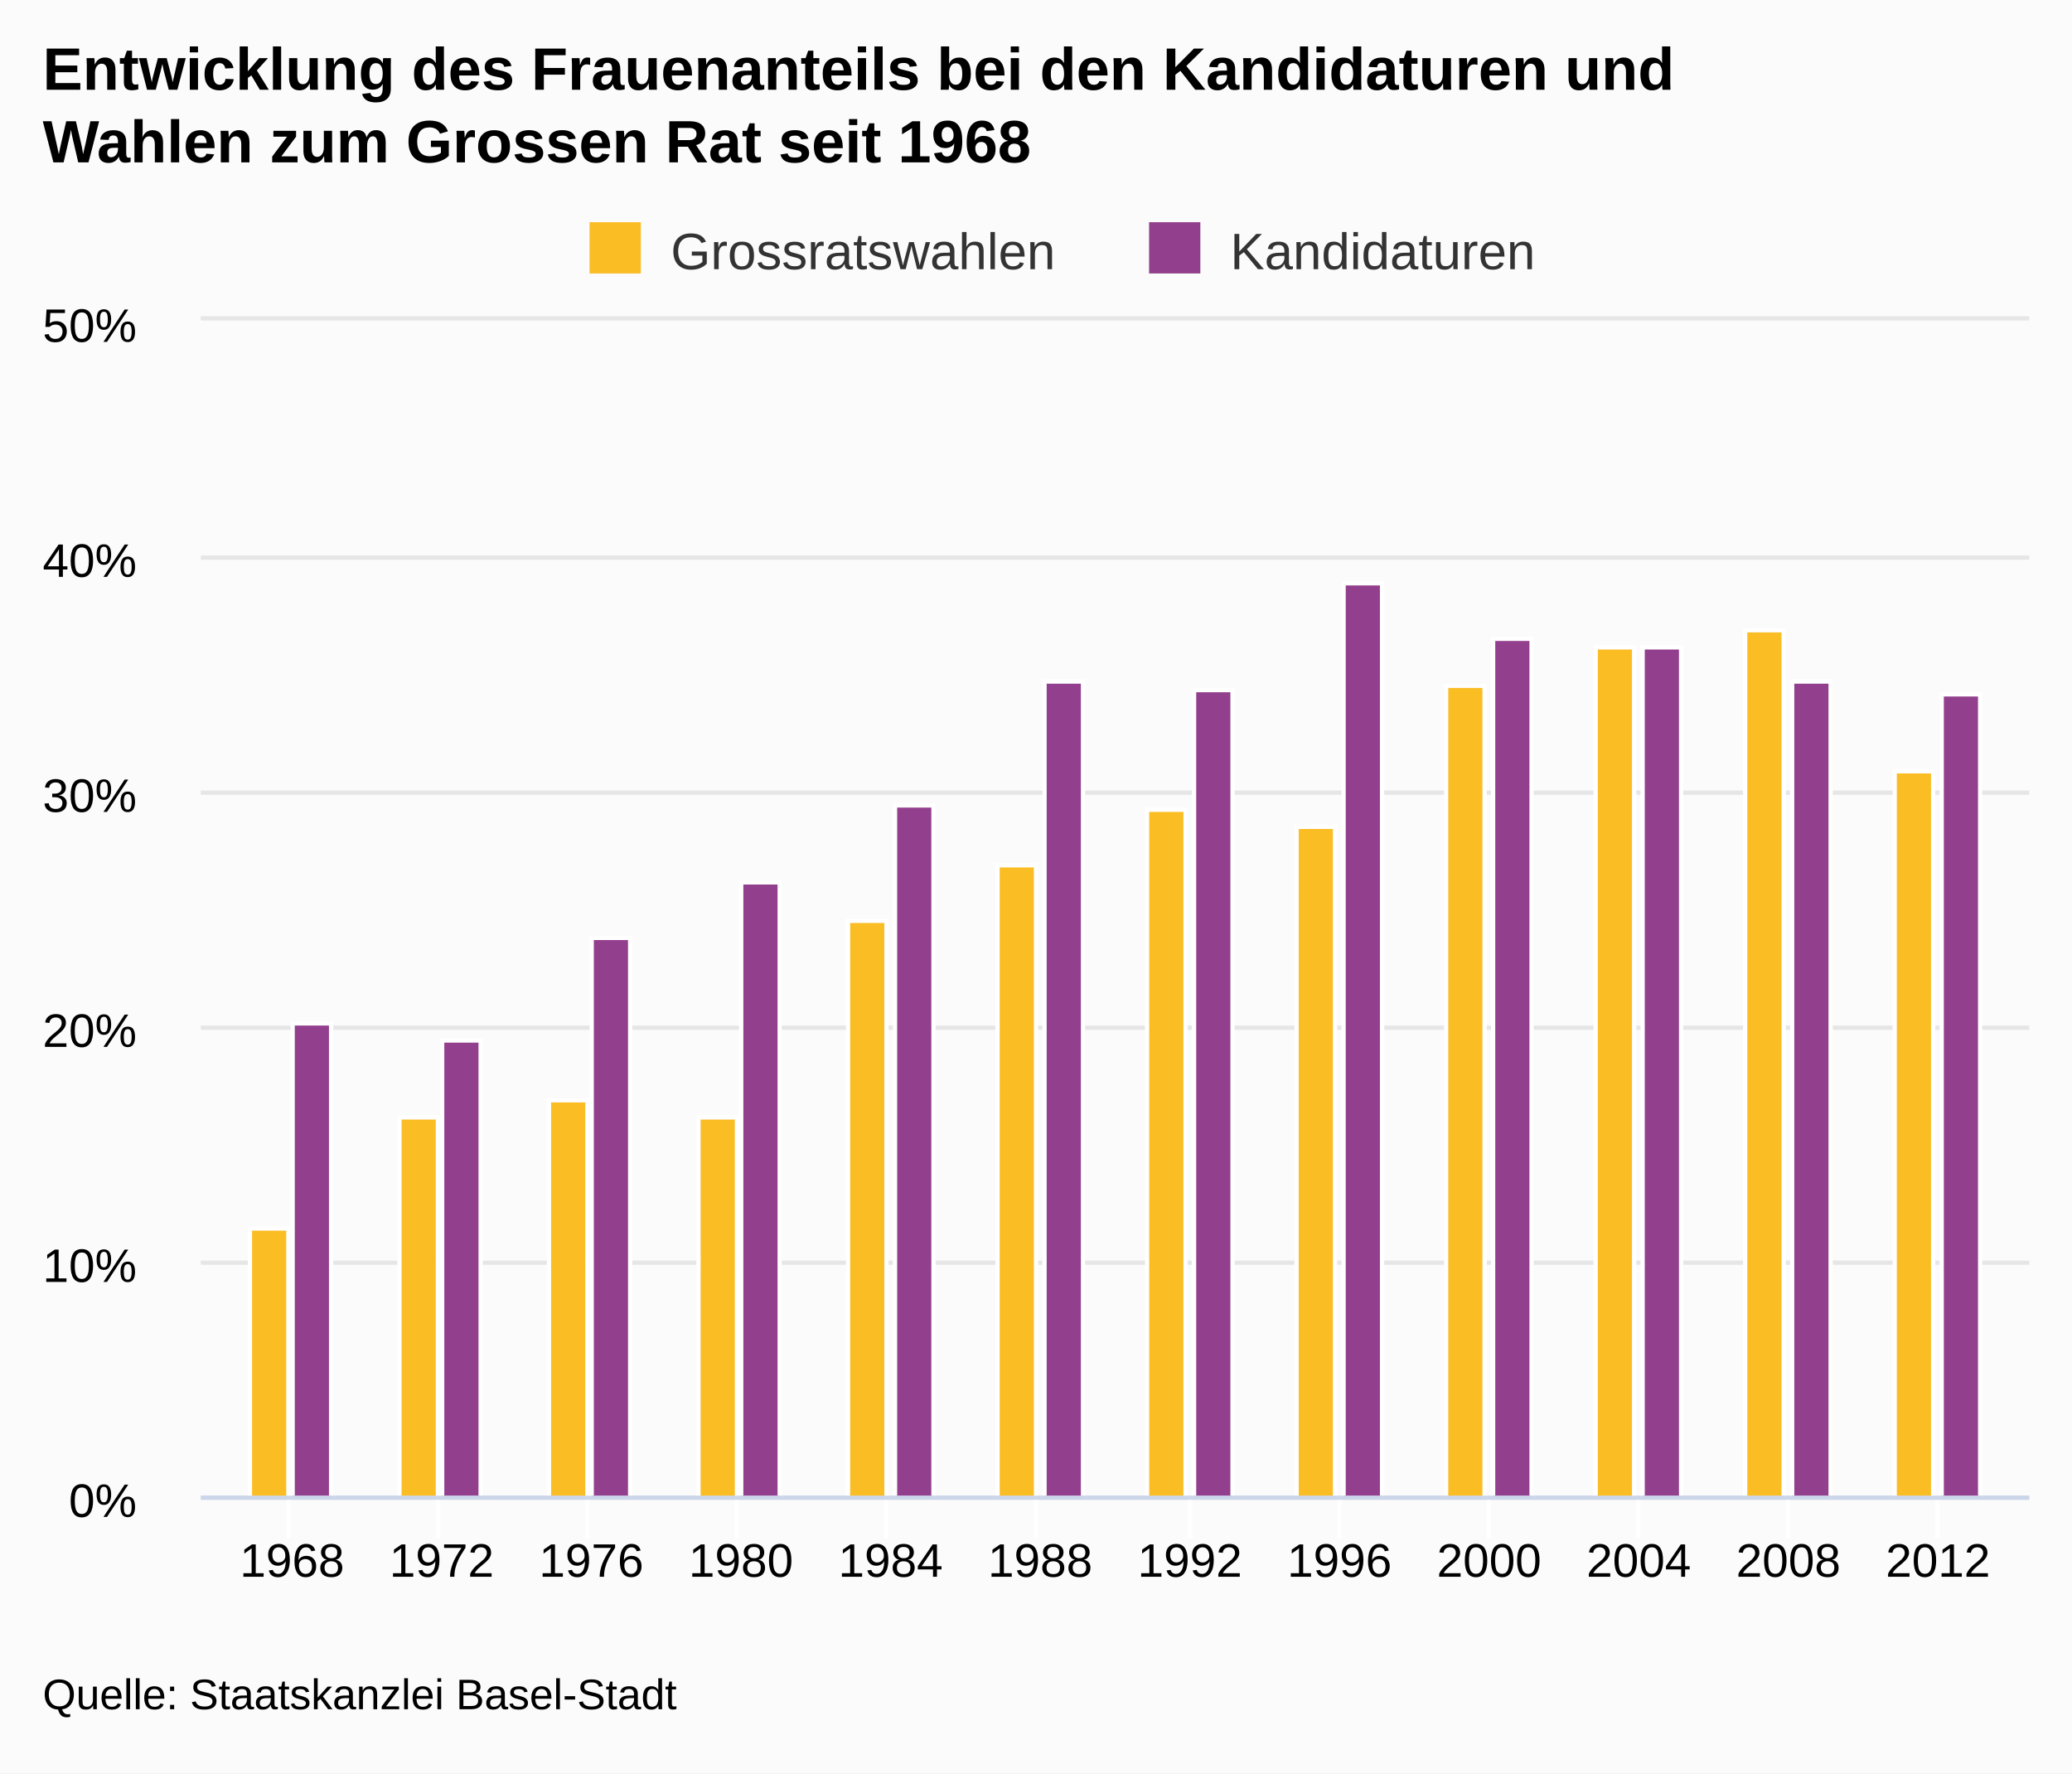
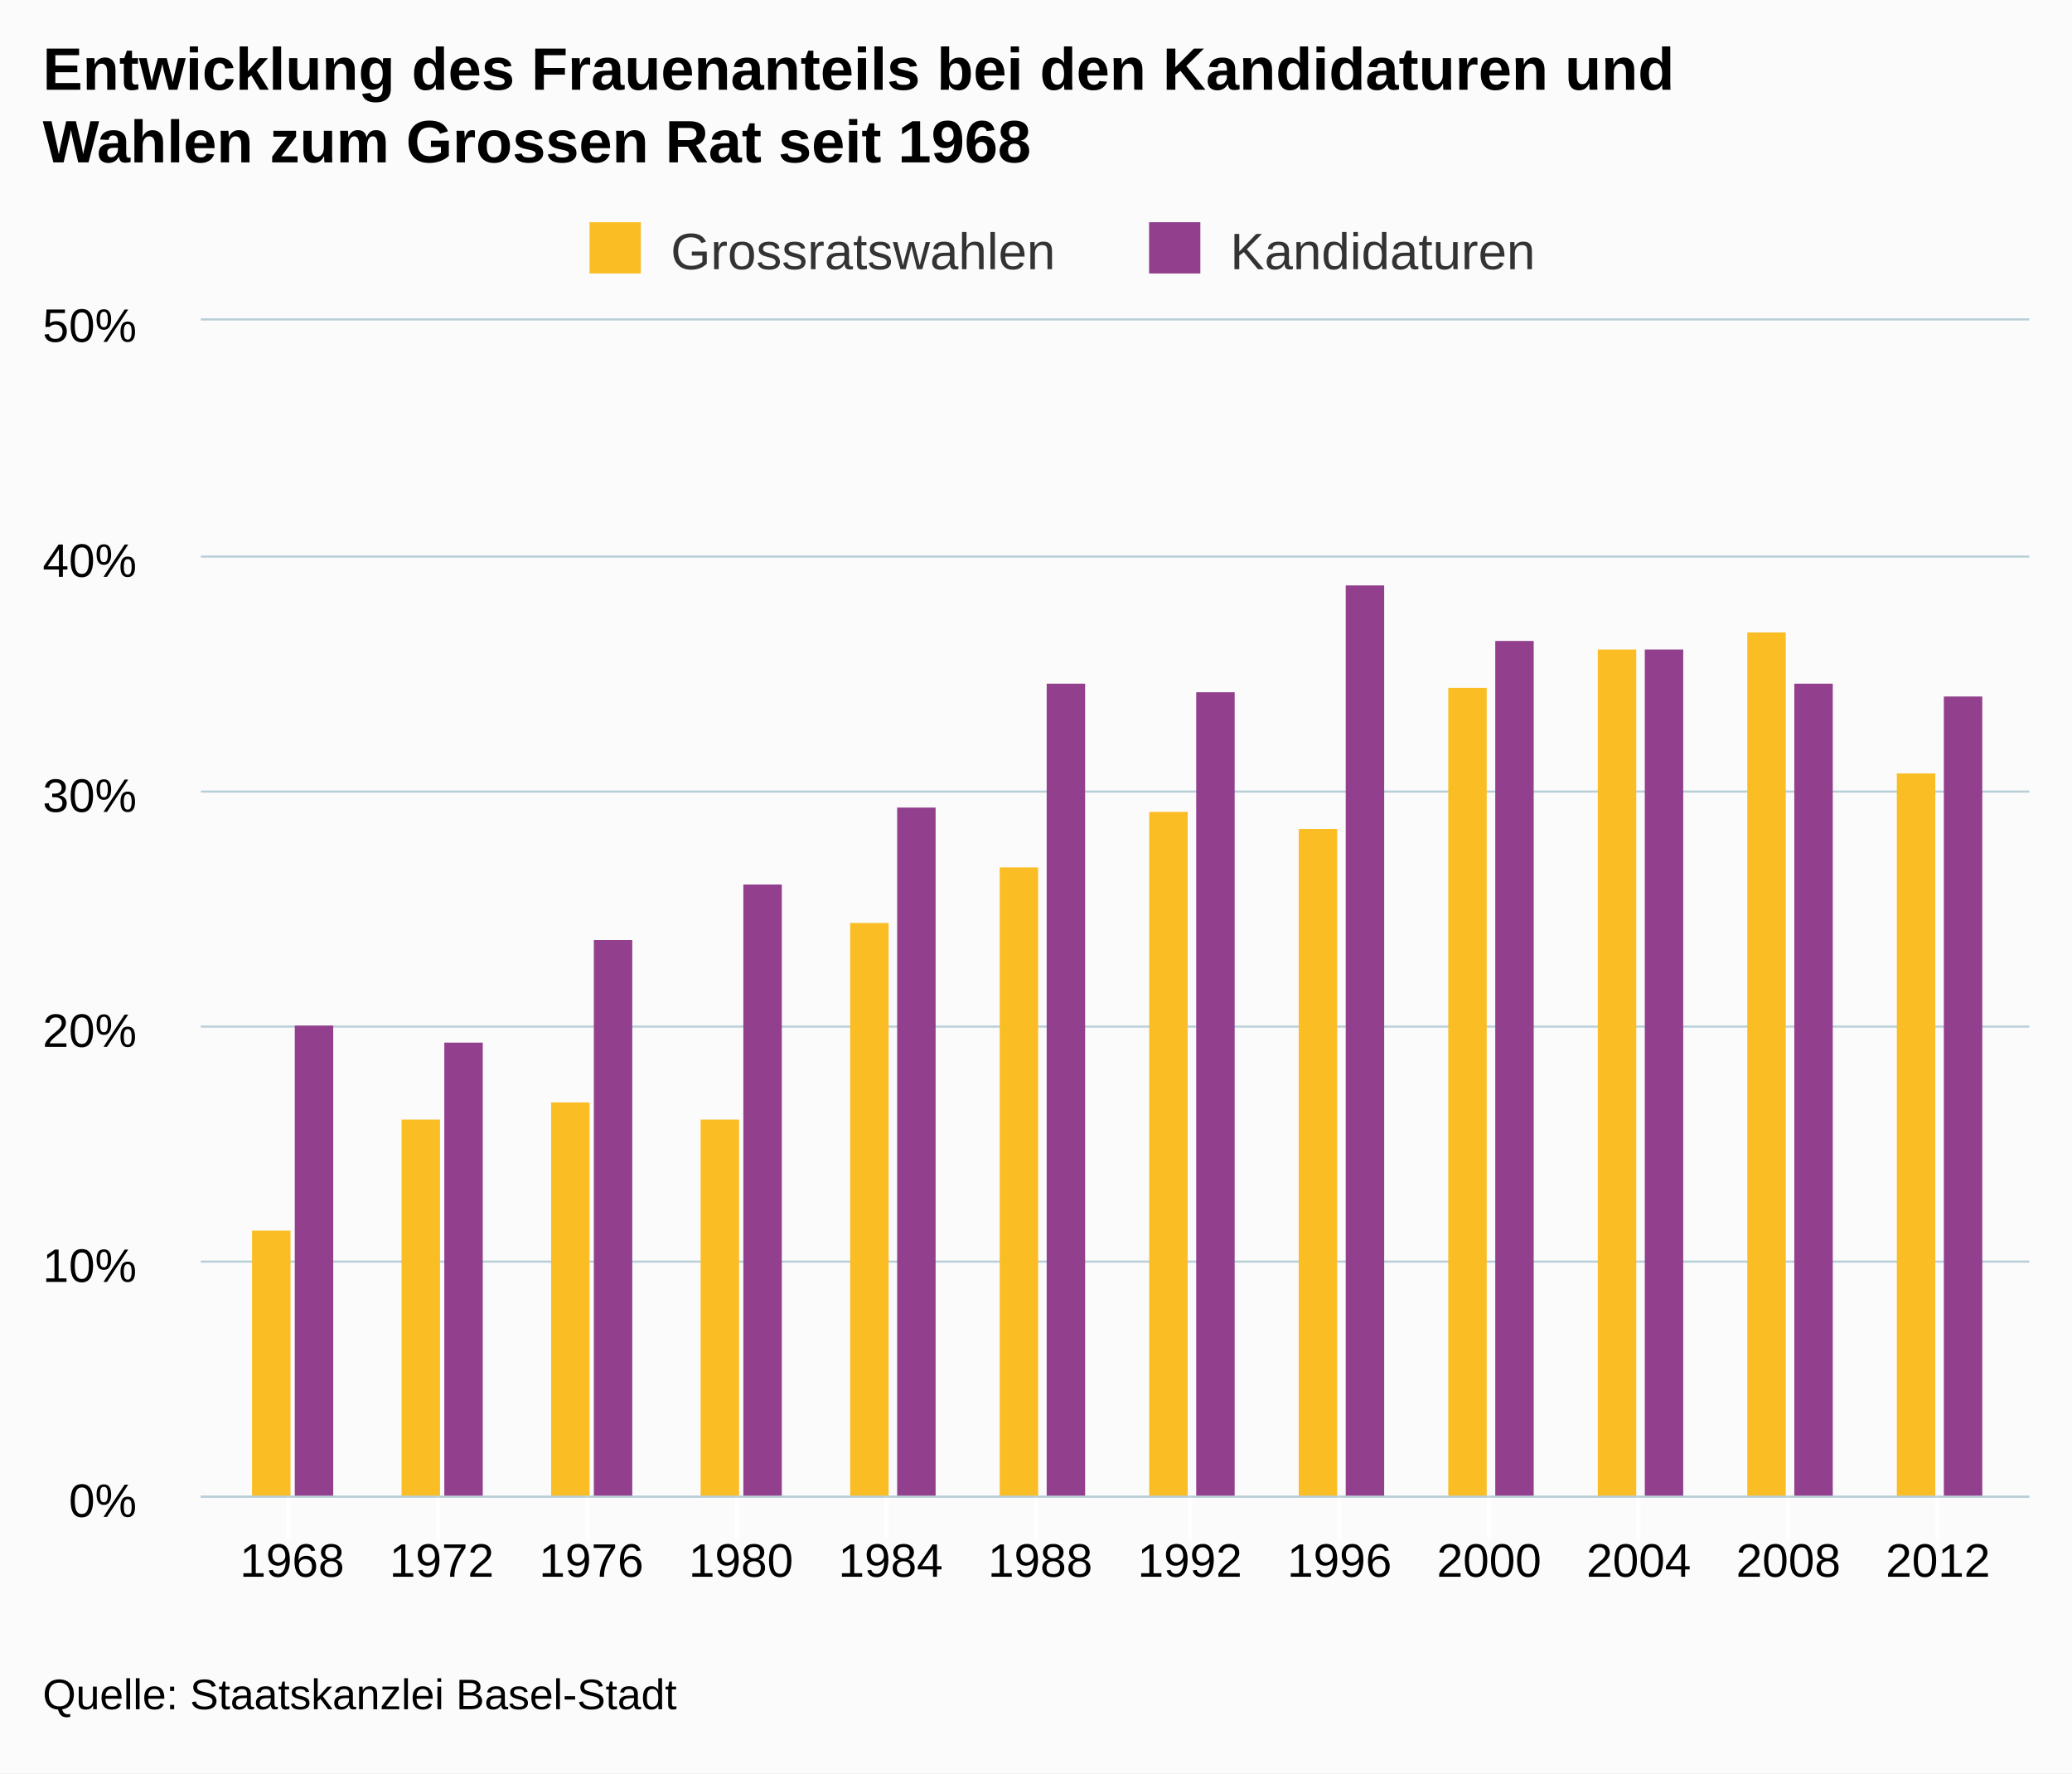
<svg xmlns="http://www.w3.org/2000/svg" version="1.1" class="highcharts-root" style="font-family:arial;font-size:12px;" viewBox="0 0 485 415">
  <defs>
    <clipPath>
      <rect x="0" y="0" width="428" height="275" fill="none" />
    </clipPath>
    <clipPath id="a">
      <rect x="0" y="0" width="428" height="275" fill="none" />
    </clipPath>
  </defs>
  <rect fill="#fbfbfb" class="highcharts-background" x="0" y="0" width="485" height="415" rx="0" ry="0" />
  <rect fill="none" class="highcharts-plot-background" x="47" y="75" width="428" height="275" />
  <g class="highcharts-pane-group" />
  <g class="highcharts-grid highcharts-xaxis-grid ">
    <path fill="none" class="highcharts-grid-line" d="M 67.5 75 L 67.5 350" opacity="1" />
    <path fill="none" class="highcharts-grid-line" d="M 102.5 75 L 102.5 350" opacity="1" />
    <path fill="none" class="highcharts-grid-line" d="M 137.5 75 L 137.5 350" opacity="1" />
    <path fill="none" class="highcharts-grid-line" d="M 172.5 75 L 172.5 350" opacity="1" />
    <path fill="none" class="highcharts-grid-line" d="M 207.5 75 L 207.5 350" opacity="1" />
    <path fill="none" class="highcharts-grid-line" d="M 242.5 75 L 242.5 350" opacity="1" />
    <path fill="none" class="highcharts-grid-line" d="M 278.5 75 L 278.5 350" opacity="1" />
    <path fill="none" class="highcharts-grid-line" d="M 313.5 75 L 313.5 350" opacity="1" />
    <path fill="none" class="highcharts-grid-line" d="M 348.5 75 L 348.5 350" opacity="1" />
    <path fill="none" class="highcharts-grid-line" d="M 383.5 75 L 383.5 350" opacity="1" />
    <path fill="none" class="highcharts-grid-line" d="M 418.5 75 L 418.5 350" opacity="1" />
    <path fill="none" class="highcharts-grid-line" d="M 453.5 75 L 453.5 350" opacity="1" />
  </g>
  <g class="highcharts-grid highcharts-yaxis-grid ">
-     <path fill="none" stroke="#e6e6e6" stroke-width="1" class="highcharts-grid-line" d="M 47 350.5 L 475 350.5" opacity="1" />
-     <path fill="none" stroke="#e6e6e6" stroke-width="1" class="highcharts-grid-line" d="M 47 295.5 L 475 295.5" opacity="1" />
-     <path fill="none" stroke="#e6e6e6" stroke-width="1" class="highcharts-grid-line" d="M 47 240.5 L 475 240.5" opacity="1" />
-     <path fill="none" stroke="#e6e6e6" stroke-width="1" class="highcharts-grid-line" d="M 47 185.5 L 475 185.5" opacity="1" />
-     <path fill="none" stroke="#e6e6e6" stroke-width="1" class="highcharts-grid-line" d="M 47 130.5 L 475 130.5" opacity="1" />
-     <path fill="none" stroke="#e6e6e6" stroke-width="1" class="highcharts-grid-line" d="M 47 74.5 L 475 74.5" opacity="1" />
+     <path fill="none" stroke="#B9CFD7" stroke-width="0.5" class="highcharts-grid-line" d="M 47 350.25 L 475 350.25" opacity="1" />
+     <path fill="none" stroke="#B9CFD7" stroke-width="0.5" class="highcharts-grid-line" d="M 47 295.25 L 475 295.25" opacity="1" />
+     <path fill="none" stroke="#B9CFD7" stroke-width="0.5" class="highcharts-grid-line" d="M 47 240.25 L 475 240.25" opacity="1" />
+     <path fill="none" stroke="#B9CFD7" stroke-width="0.5" class="highcharts-grid-line" d="M 47 185.25 L 475 185.25" opacity="1" />
+     <path fill="none" stroke="#B9CFD7" stroke-width="0.5" class="highcharts-grid-line" d="M 47 130.25 L 475 130.25" opacity="1" />
+     <path fill="none" stroke="#B9CFD7" stroke-width="0.5" class="highcharts-grid-line" d="M 47 74.75 L 475 74.75" opacity="1" />
  </g>
  <rect fill="none" class="highcharts-plot-border" x="47" y="75" width="428" height="275" />
  <g class="highcharts-axis highcharts-xaxis ">
    <path fill="none" class="highcharts-tick" stroke="#FFFFFF" stroke-width="1" d="M 67.5 350 L 67.5 360" opacity="1" />
    <path fill="none" class="highcharts-tick" stroke="#FFFFFF" stroke-width="1" d="M 102.5 350 L 102.5 360" opacity="1" />
    <path fill="none" class="highcharts-tick" stroke="#FFFFFF" stroke-width="1" d="M 137.5 350 L 137.5 360" opacity="1" />
    <path fill="none" class="highcharts-tick" stroke="#FFFFFF" stroke-width="1" d="M 172.5 350 L 172.5 360" opacity="1" />
    <path fill="none" class="highcharts-tick" stroke="#FFFFFF" stroke-width="1" d="M 207.5 350 L 207.5 360" opacity="1" />
    <path fill="none" class="highcharts-tick" stroke="#FFFFFF" stroke-width="1" d="M 242.5 350 L 242.5 360" opacity="1" />
    <path fill="none" class="highcharts-tick" stroke="#FFFFFF" stroke-width="1" d="M 278.5 350 L 278.5 360" opacity="1" />
    <path fill="none" class="highcharts-tick" stroke="#FFFFFF" stroke-width="1" d="M 313.5 350 L 313.5 360" opacity="1" />
    <path fill="none" class="highcharts-tick" stroke="#FFFFFF" stroke-width="1" d="M 348.5 350 L 348.5 360" opacity="1" />
    <path fill="none" class="highcharts-tick" stroke="#FFFFFF" stroke-width="1" d="M 383.5 350 L 383.5 360" opacity="1" />
    <path fill="none" class="highcharts-tick" stroke="#FFFFFF" stroke-width="1" d="M 418.5 350 L 418.5 360" opacity="1" />
    <path fill="none" class="highcharts-tick" stroke="#FFFFFF" stroke-width="1" d="M 453.5 350 L 453.5 360" opacity="1" />
-     <path fill="none" class="highcharts-axis-line" stroke="#ccd6eb" stroke-width="1" d="M 47 350.5 L 475 350.5" />
+     <path fill="none" class="highcharts-axis-line" stroke="#B9CFD7" stroke-width="0.5" d="M 47 350.25 L 475 350.25" />
  </g>
  <g class="highcharts-axis highcharts-yaxis ">
    <path fill="none" class="highcharts-axis-line" d="M 47 75 L 47 350" />
  </g>
  <g class="highcharts-series-group">
    <g class="highcharts-series highcharts-series-0 highcharts-column-series highcharts-color-undefined " transform="translate(47,75) scale(1 1)" clip-path="url(#a)">
-       <rect x="11.5" y="212.5" width="9" height="63" fill="#FABD24" stroke="#ffffff" stroke-width="1" class="highcharts-point" />
-       <rect x="46.5" y="186.5" width="9" height="89" fill="#FABD24" stroke="#ffffff" stroke-width="1" class="highcharts-point" />
-       <rect x="81.5" y="182.5" width="9" height="93" fill="#FABD24" stroke="#ffffff" stroke-width="1" class="highcharts-point" />
-       <rect x="116.5" y="186.5" width="9" height="89" fill="#FABD24" stroke="#ffffff" stroke-width="1" class="highcharts-point" />
-       <rect x="151.5" y="140.5" width="9" height="135" fill="#FABD24" stroke="#ffffff" stroke-width="1" class="highcharts-point" />
-       <rect x="186.5" y="127.5" width="9" height="148" fill="#FABD24" stroke="#ffffff" stroke-width="1" class="highcharts-point" />
-       <rect x="221.5" y="114.5" width="9" height="161" fill="#FABD24" stroke="#ffffff" stroke-width="1" class="highcharts-point" />
-       <rect x="256.5" y="118.5" width="9" height="157" fill="#FABD24" stroke="#ffffff" stroke-width="1" class="highcharts-point" />
-       <rect x="291.5" y="85.5" width="9" height="190" fill="#FABD24" stroke="#ffffff" stroke-width="1" class="highcharts-point" />
-       <rect x="326.5" y="76.5" width="9" height="199" fill="#FABD24" stroke="#ffffff" stroke-width="1" class="highcharts-point" />
-       <rect x="361.5" y="72.5" width="9" height="203" fill="#FABD24" stroke="#ffffff" stroke-width="1" class="highcharts-point" />
-       <rect x="396.5" y="105.5" width="9" height="170" fill="#FABD24" stroke="#ffffff" stroke-width="1" class="highcharts-point" />
+       <rect x="12" y="213" width="9" height="63" fill="#FABD24" class="highcharts-point" />
+       <rect x="47" y="187" width="9" height="89" fill="#FABD24" class="highcharts-point" />
+       <rect x="82" y="183" width="9" height="93" fill="#FABD24" class="highcharts-point" />
+       <rect x="117" y="187" width="9" height="89" fill="#FABD24" class="highcharts-point" />
+       <rect x="152" y="141" width="9" height="135" fill="#FABD24" class="highcharts-point" />
+       <rect x="187" y="128" width="9" height="148" fill="#FABD24" class="highcharts-point" />
+       <rect x="222" y="115" width="9" height="161" fill="#FABD24" class="highcharts-point" />
+       <rect x="257" y="119" width="9" height="157" fill="#FABD24" class="highcharts-point" />
+       <rect x="292" y="86" width="9" height="190" fill="#FABD24" class="highcharts-point" />
+       <rect x="327" y="77" width="9" height="199" fill="#FABD24" class="highcharts-point" />
+       <rect x="362" y="73" width="9" height="203" fill="#FABD24" class="highcharts-point" />
+       <rect x="397" y="106" width="9" height="170" fill="#FABD24" class="highcharts-point" />
    </g>
    <g class="highcharts-markers highcharts-series-0 highcharts-column-series highcharts-color-undefined " transform="translate(47,75) scale(1 1)" clip-path="none" />
    <g class="highcharts-series highcharts-series-1 highcharts-column-series highcharts-color-undefined " transform="translate(47,75) scale(1 1)" clip-path="url(#a)">
-       <rect x="21.5" y="164.5" width="9" height="111" fill="#923F8D" stroke="#ffffff" stroke-width="1" class="highcharts-point" />
-       <rect x="56.5" y="168.5" width="9" height="107" fill="#923F8D" stroke="#ffffff" stroke-width="1" class="highcharts-point" />
-       <rect x="91.5" y="144.5" width="9" height="131" fill="#923F8D" stroke="#ffffff" stroke-width="1" class="highcharts-point" />
-       <rect x="126.5" y="131.5" width="9" height="144" fill="#923F8D" stroke="#ffffff" stroke-width="1" class="highcharts-point" />
-       <rect x="162.5" y="113.5" width="9" height="162" fill="#923F8D" stroke="#ffffff" stroke-width="1" class="highcharts-point" />
-       <rect x="197.5" y="84.5" width="9" height="191" fill="#923F8D" stroke="#ffffff" stroke-width="1" class="highcharts-point" />
-       <rect x="232.5" y="86.5" width="9" height="189" fill="#923F8D" stroke="#ffffff" stroke-width="1" class="highcharts-point" />
-       <rect x="267.5" y="61.5" width="9" height="214" fill="#923F8D" stroke="#ffffff" stroke-width="1" class="highcharts-point" />
-       <rect x="302.5" y="74.5" width="9" height="201" fill="#923F8D" stroke="#ffffff" stroke-width="1" class="highcharts-point" />
-       <rect x="337.5" y="76.5" width="9" height="199" fill="#923F8D" stroke="#ffffff" stroke-width="1" class="highcharts-point" />
-       <rect x="372.5" y="84.5" width="9" height="191" fill="#923F8D" stroke="#ffffff" stroke-width="1" class="highcharts-point" />
-       <rect x="407.5" y="87.5" width="9" height="188" fill="#923F8D" stroke="#ffffff" stroke-width="1" class="highcharts-point" />
+       <rect x="22" y="165" width="9" height="111" fill="#923F8D" class="highcharts-point" />
+       <rect x="57" y="169" width="9" height="107" fill="#923F8D" class="highcharts-point" />
+       <rect x="92" y="145" width="9" height="131" fill="#923F8D" class="highcharts-point" />
+       <rect x="127" y="132" width="9" height="144" fill="#923F8D" class="highcharts-point" />
+       <rect x="163" y="114" width="9" height="162" fill="#923F8D" class="highcharts-point" />
+       <rect x="198" y="85" width="9" height="191" fill="#923F8D" class="highcharts-point" />
+       <rect x="233" y="87" width="9" height="189" fill="#923F8D" class="highcharts-point" />
+       <rect x="268" y="62" width="9" height="214" fill="#923F8D" class="highcharts-point" />
+       <rect x="303" y="75" width="9" height="201" fill="#923F8D" class="highcharts-point" />
+       <rect x="338" y="77" width="9" height="199" fill="#923F8D" class="highcharts-point" />
+       <rect x="373" y="85" width="9" height="191" fill="#923F8D" class="highcharts-point" />
+       <rect x="408" y="88" width="9" height="188" fill="#923F8D" class="highcharts-point" />
    </g>
    <g class="highcharts-markers highcharts-series-1 highcharts-column-series highcharts-color-undefined " transform="translate(47,75) scale(1 1)" clip-path="none" />
  </g>
  <text x="10" text-anchor="start" class="highcharts-title" style="color:#000000;font-size:14px;font-weight:bold;fill:#000000;" y="21">
    <tspan>Entwicklung des Frauenanteils bei den Kandidaturen und</tspan>
    <tspan dy="17" x="10">Wahlen zum Grossen Rat seit 1968</tspan>
  </text>
  <g class="highcharts-legend" transform="translate(128,45)">
    <rect fill="none" class="highcharts-legend-box" rx="0" ry="0" x="0" y="0" width="239" height="25" visibility="visible" />
    <g>
      <g>
        <g class="highcharts-legend-item highcharts-column-series highcharts-color-undefined highcharts-series-0" transform="translate(8,3)">
          <text x="21" style="color:#333333;font-size:12px;font-weight:normal;cursor:pointer;fill:#333333;" text-anchor="start" y="15">
            <tspan>Grossratswahlen</tspan>
          </text>
          <rect x="2" y="4" width="12" height="12" fill="#FABD24" class="highcharts-point" />
        </g>
        <g class="highcharts-legend-item highcharts-column-series highcharts-color-undefined highcharts-series-1" transform="translate(138.9688,3)">
          <text x="21" y="15" style="color:#333333;font-size:12px;font-weight:normal;cursor:pointer;fill:#333333;" text-anchor="start">
            <tspan>Kandidaturen</tspan>
          </text>
          <rect x="2" y="4" width="12" height="12" fill="#923F8D" class="highcharts-point" />
        </g>
      </g>
    </g>
  </g>
  <g class="highcharts-axis-labels highcharts-xaxis-labels ">
    <text x="68.365" style="color:#000000;cursor:default;font-size:11px;fill:#000000;" text-anchor="middle" transform="translate(0,0)" y="369" opacity="1">
      1968
    </text>
    <text x="103.39" style="color:#000000;cursor:default;font-size:11px;fill:#000000;" text-anchor="middle" transform="translate(0,0)" y="369" opacity="1">
      1972
    </text>
    <text x="138.414" style="color:#000000;cursor:default;font-size:11px;fill:#000000;" text-anchor="middle" transform="translate(0,0)" y="369" opacity="1">
      1976
    </text>
    <text x="173.439" style="color:#000000;cursor:default;font-size:11px;fill:#000000;" text-anchor="middle" transform="translate(0,0)" y="369" opacity="1">
      1980
    </text>
    <text x="208.463" style="color:#000000;cursor:default;font-size:11px;fill:#000000;" text-anchor="middle" transform="translate(0,0)" y="369" opacity="1">
      1984
    </text>
    <text x="243.488" style="color:#000000;cursor:default;font-size:11px;fill:#000000;" text-anchor="middle" transform="translate(0,0)" y="369" opacity="1">
      1988
    </text>
    <text x="278.512" style="color:#000000;cursor:default;font-size:11px;fill:#000000;" text-anchor="middle" transform="translate(0,0)" y="369" opacity="1">
      1992
    </text>
    <text x="313.537" style="color:#000000;cursor:default;font-size:11px;fill:#000000;" text-anchor="middle" transform="translate(0,0)" y="369" opacity="1">
      1996
    </text>
    <text x="348.561" style="color:#000000;cursor:default;font-size:11px;fill:#000000;" text-anchor="middle" transform="translate(0,0)" y="369" opacity="1">
      2000
    </text>
    <text x="383.586" style="color:#000000;cursor:default;font-size:11px;fill:#000000;" text-anchor="middle" transform="translate(0,0)" y="369" opacity="1">
      2004
    </text>
    <text x="418.61" style="color:#000000;cursor:default;font-size:11px;fill:#000000;" text-anchor="middle" transform="translate(0,0)" y="369" opacity="1">
      2008
    </text>
    <text x="453.635" style="color:#000000;cursor:default;font-size:11px;fill:#000000;" text-anchor="middle" transform="translate(0,0)" y="369" opacity="1">
      2012
    </text>
  </g>
  <g class="highcharts-axis-labels highcharts-yaxis-labels ">
    <text x="32" style="color:#000000;cursor:default;font-size:11px;fill:#000000;" text-anchor="end" transform="translate(0,0)" y="355" opacity="1">
      <tspan>0%</tspan>
    </text>
    <text x="32" style="color:#000000;cursor:default;font-size:11px;fill:#000000;" text-anchor="end" transform="translate(0,0)" y="300" opacity="1">
      <tspan>10%</tspan>
    </text>
    <text x="32" style="color:#000000;cursor:default;font-size:11px;fill:#000000;" text-anchor="end" transform="translate(0,0)" y="245" opacity="1">
      <tspan>20%</tspan>
    </text>
    <text x="32" style="color:#000000;cursor:default;font-size:11px;fill:#000000;" text-anchor="end" transform="translate(0,0)" y="190" opacity="1">
      <tspan>30%</tspan>
    </text>
    <text x="32" style="color:#000000;cursor:default;font-size:11px;fill:#000000;" text-anchor="end" transform="translate(0,0)" y="135" opacity="1">
      <tspan>40%</tspan>
    </text>
    <text x="32" style="color:#000000;cursor:default;font-size:11px;fill:#000000;" text-anchor="end" transform="translate(0,0)" y="80" opacity="1">
      <tspan>50%</tspan>
    </text>
  </g>
  <text x="10" class="highcharts-credits" text-anchor="start" style="cursor:default;color:#000000;font-size:10px;fill:#000000;" y="400">
    <tspan>Quelle: Staatskanzlei Basel-Stadt</tspan>
  </text>
</svg>
